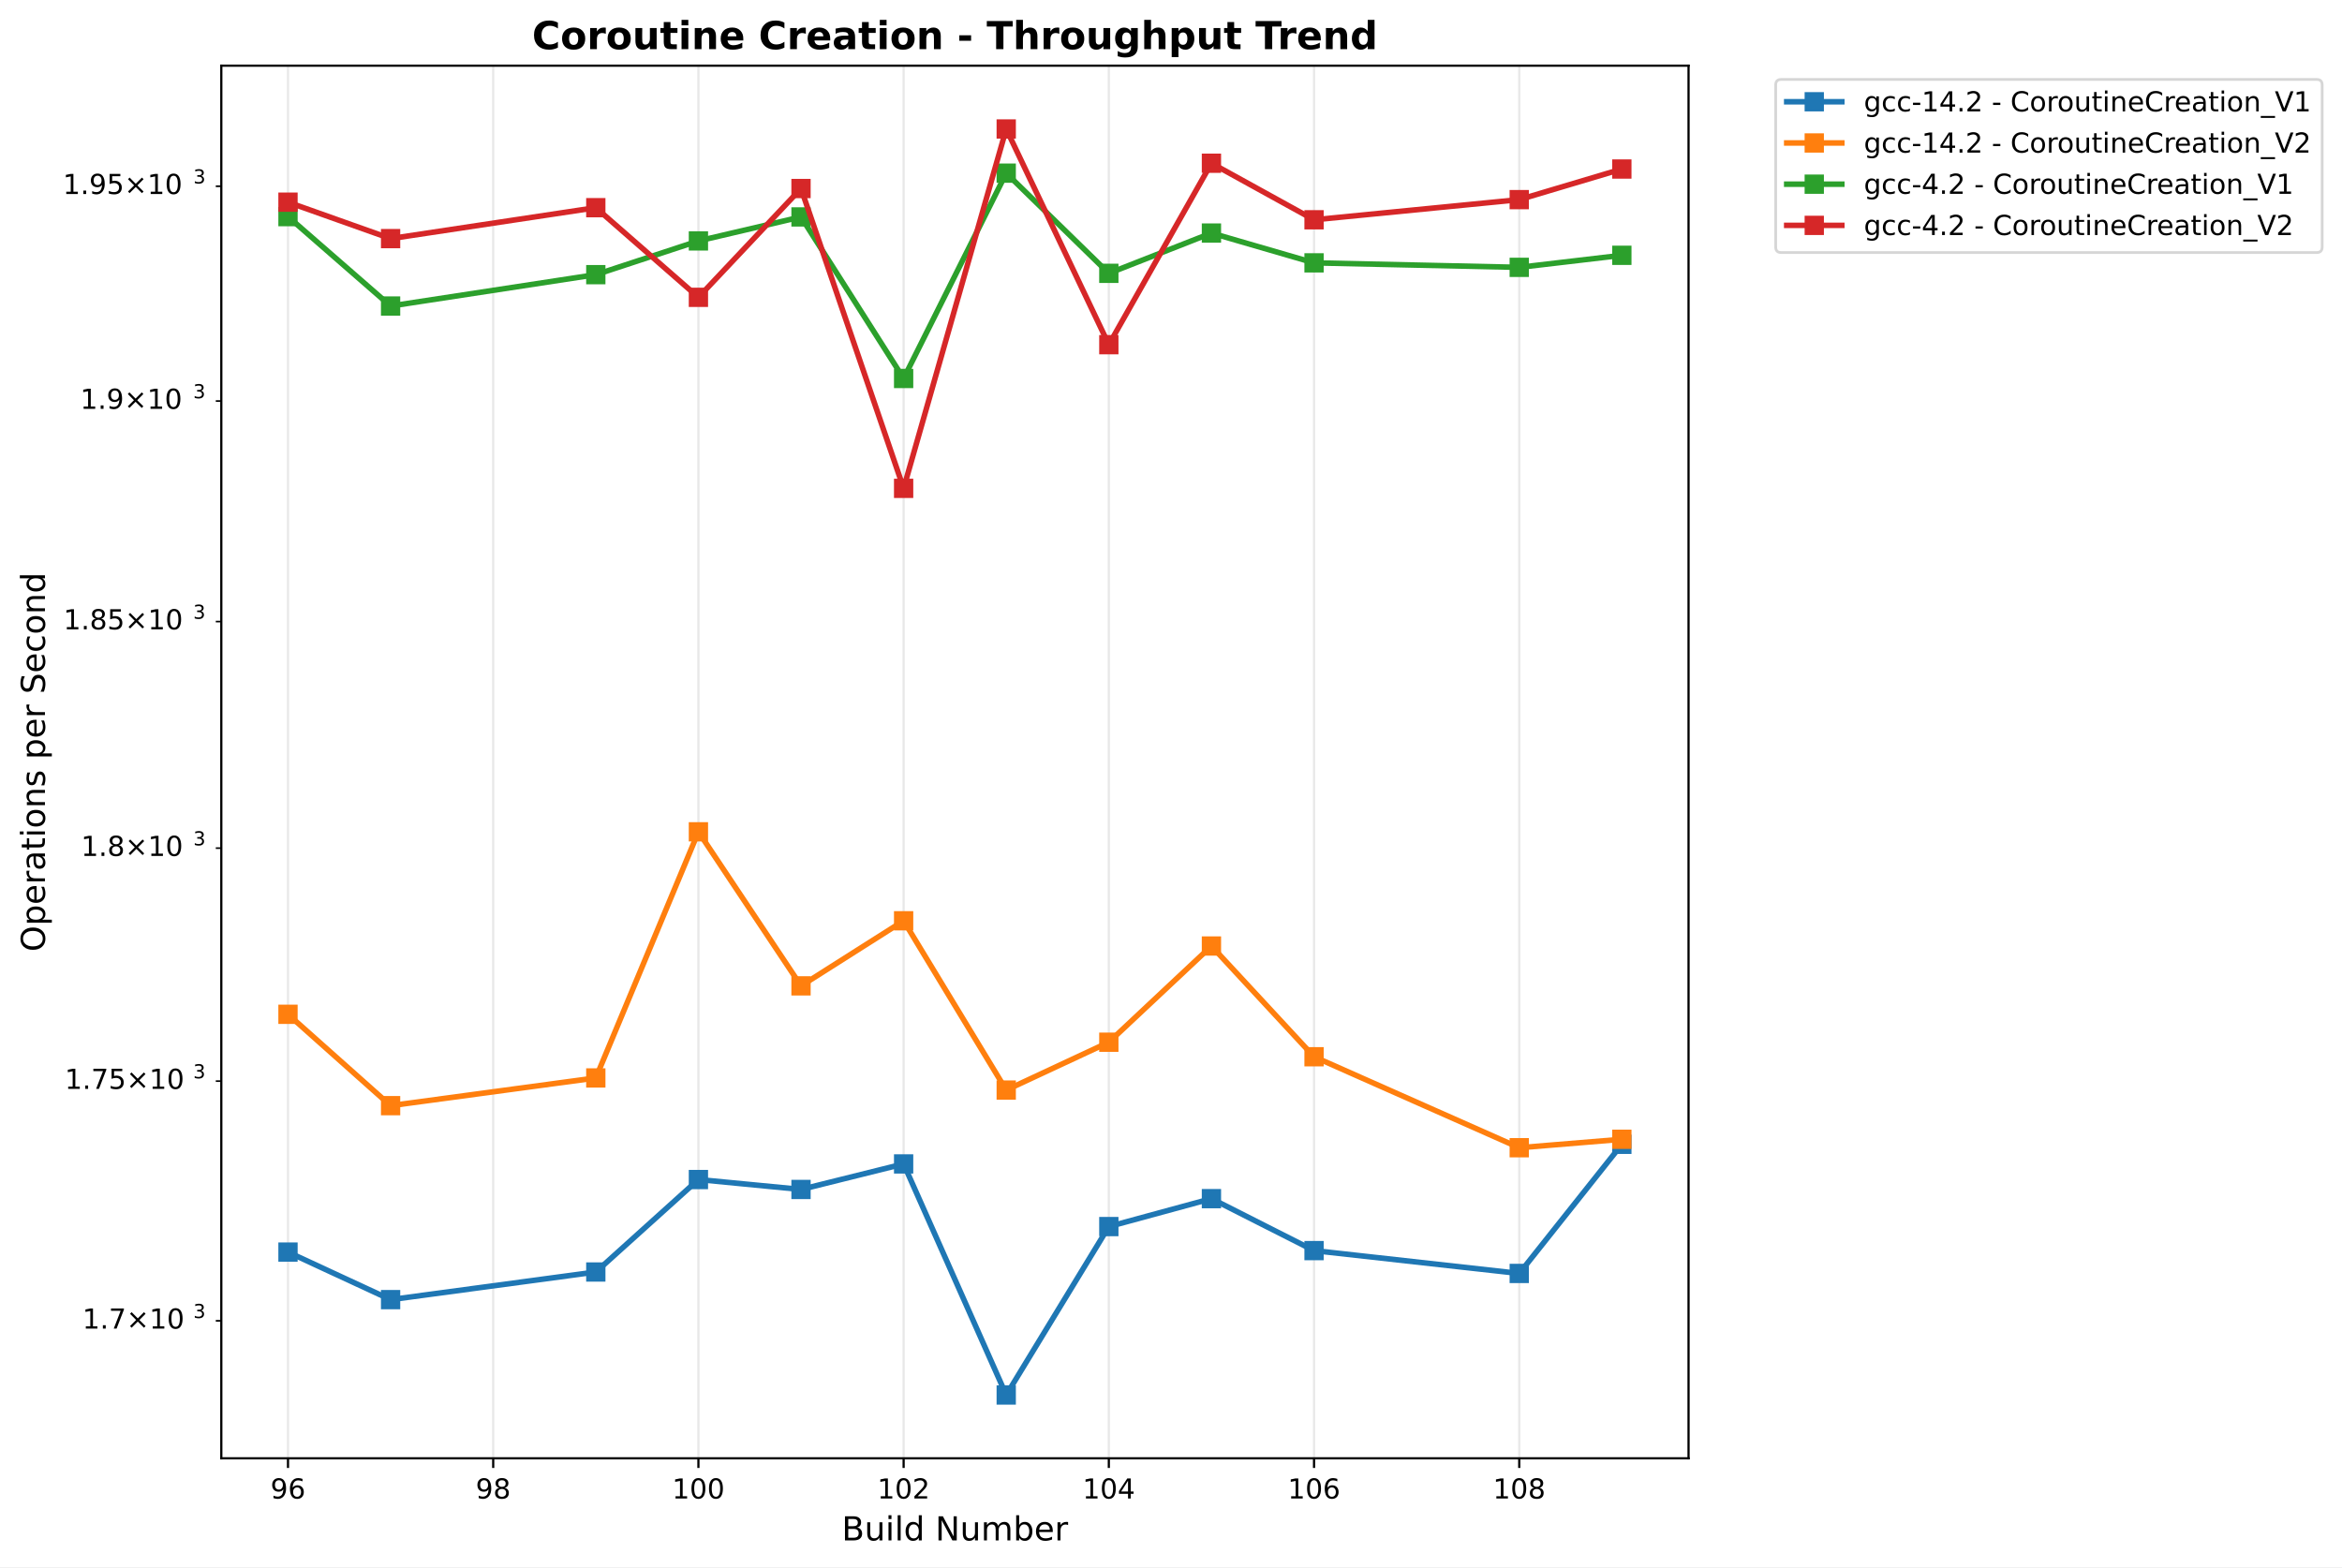
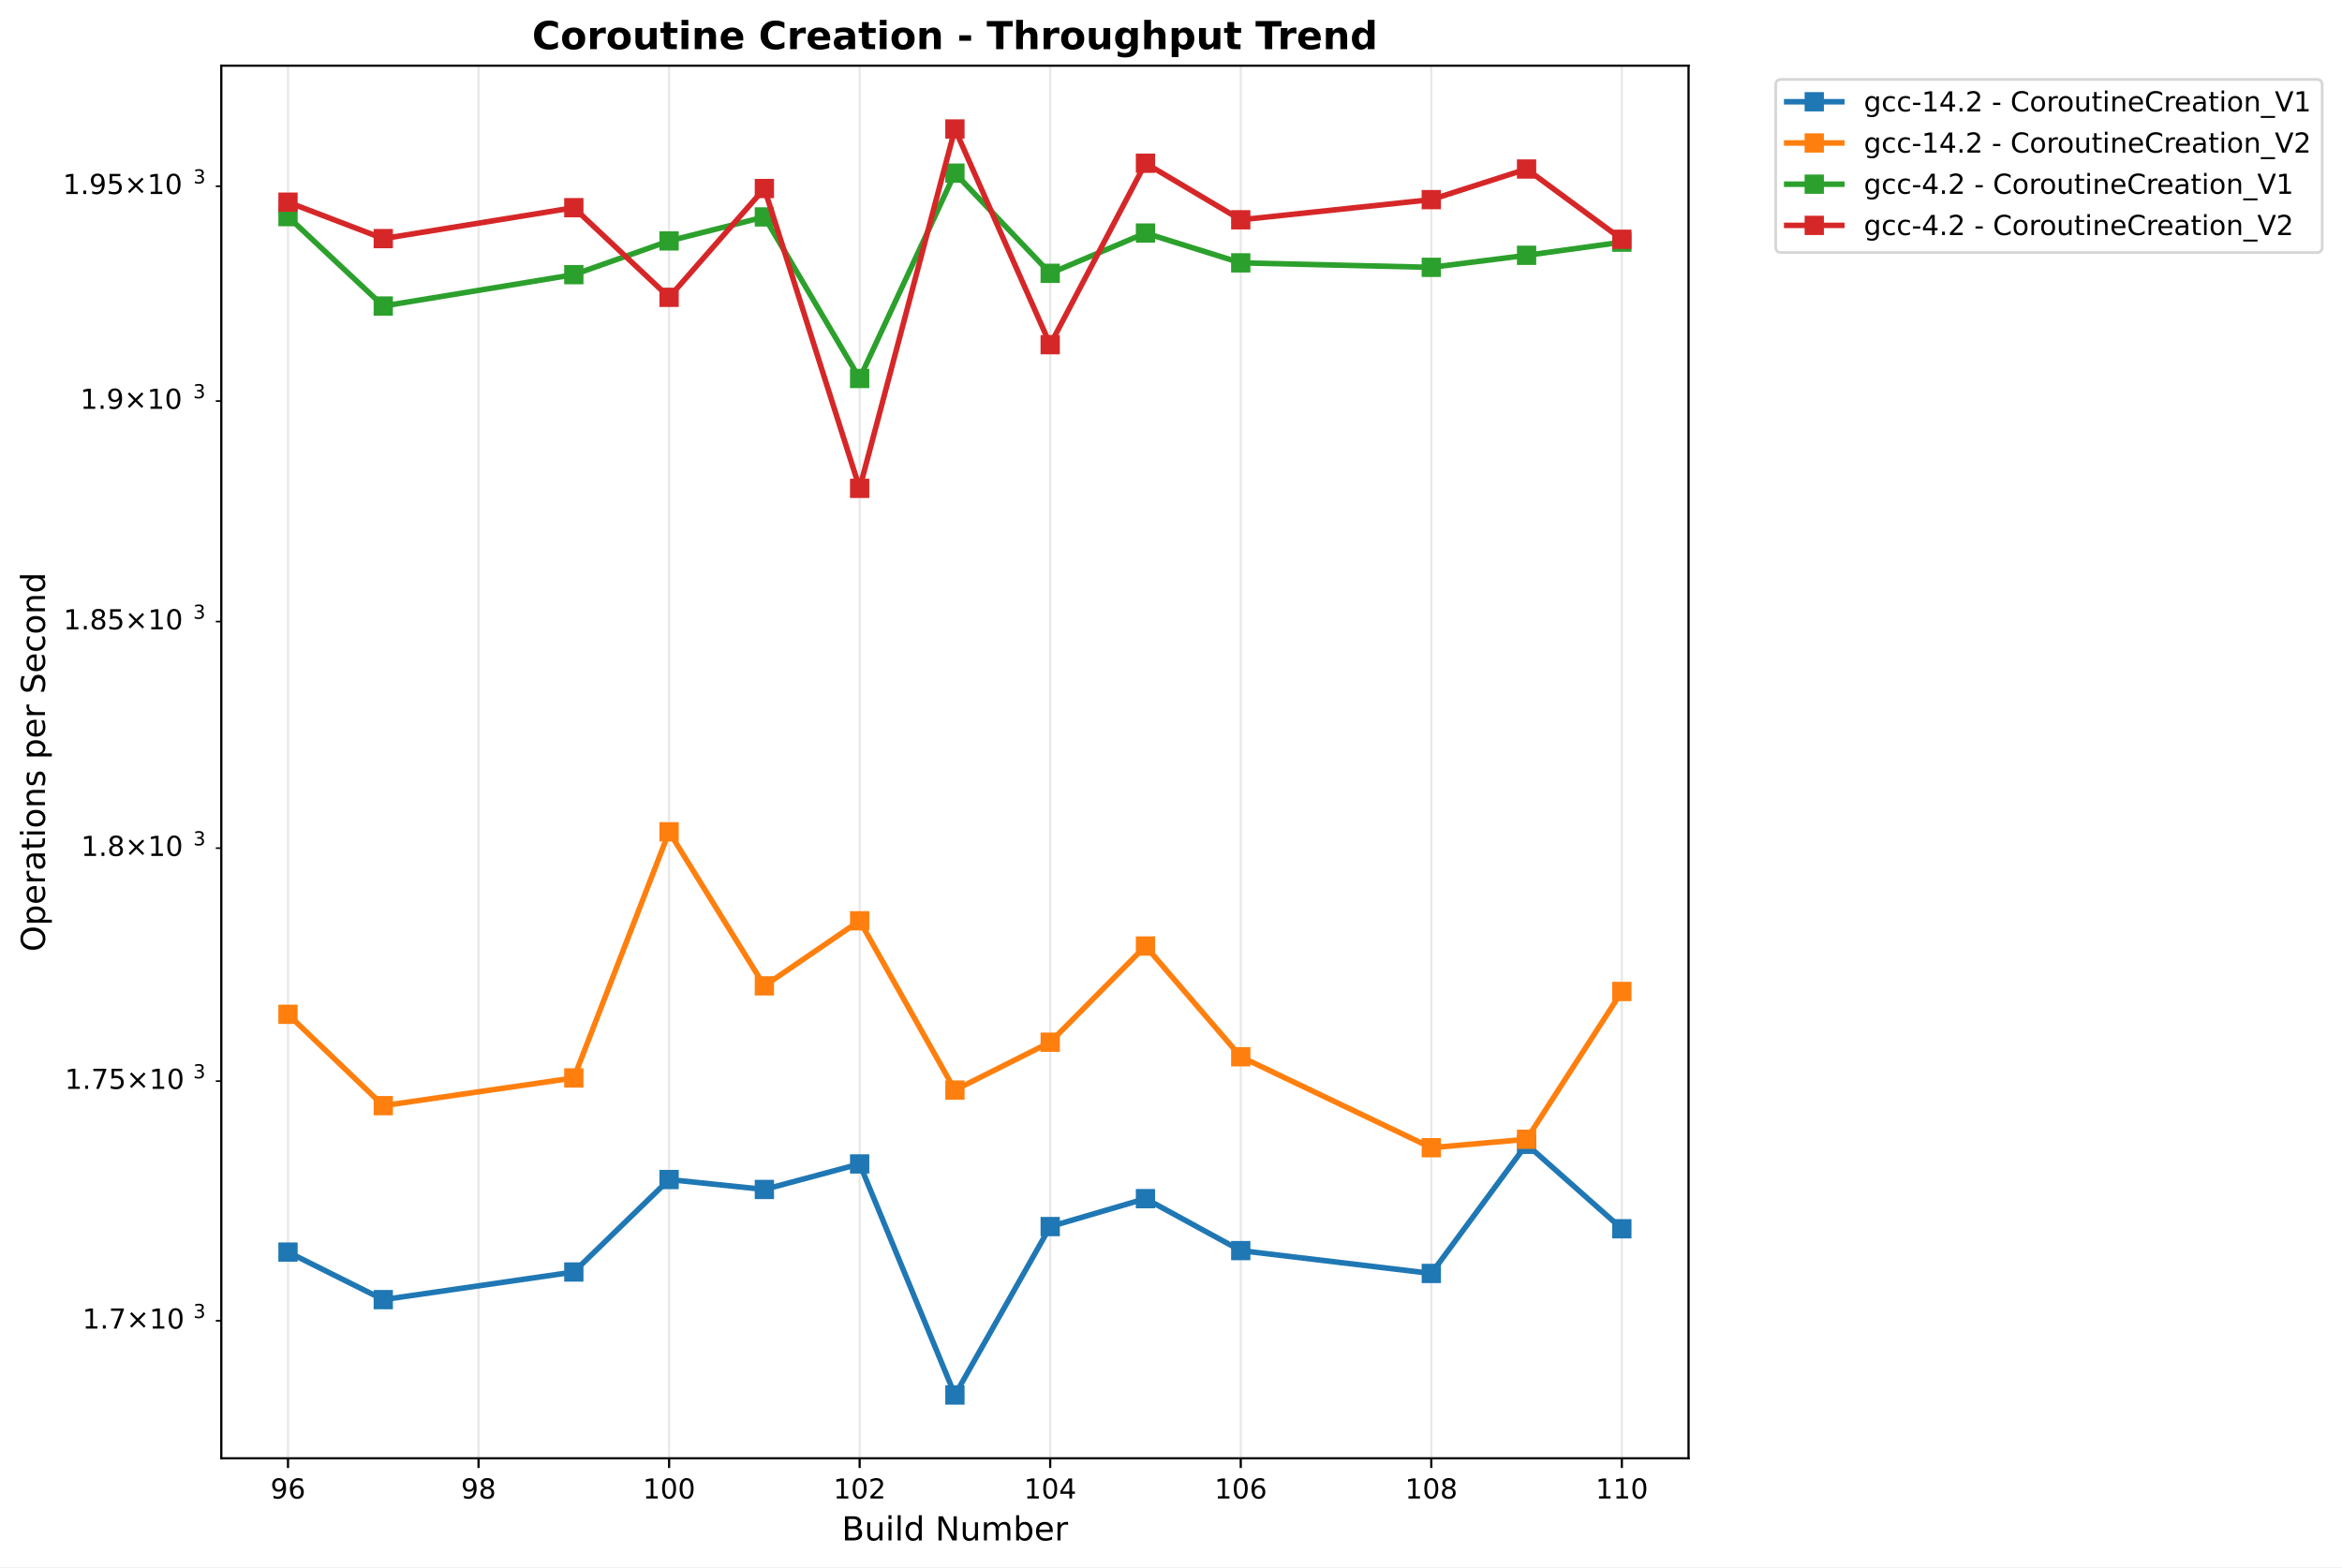
<svg xmlns="http://www.w3.org/2000/svg" xmlns:xlink="http://www.w3.org/1999/xlink" width="849.944pt" height="568.8pt" viewBox="0 0 849.944 568.8" version="1.1">
  <defs>
    <style type="text/css">*{stroke-linejoin: round; stroke-linecap: butt}</style>
  </defs>
  <g id="figure_1">
    <g id="patch_1">
      <path d="M 0 568.8  L 849.944 568.8  L 849.944 0  L 0 0  z " style="fill: #ffffff" />
    </g>
    <g id="axes_1">
      <g id="patch_2">
        <path d="M 80.314 529.308  L 612.797 529.308  L 612.797 23.838  L 80.314 23.838  z " style="fill: #ffffff" />
      </g>
      <g id="matplotlib.axis_1">
        <g id="xtick_1">
          <g id="line2d_1">
-             <path d="M 104.518 529.308  L 104.518 23.838  " clip-path="url(#pdc3d62bf2b)" style="fill: none; stroke: #b0b0b0; stroke-opacity: 0.3; stroke-width: 0.8; stroke-linecap: square" />
+             <path d="M 104.518 529.308  L 104.518 23.838  " clip-path="url(#p772c462b8d)" style="fill: none; stroke: #b0b0b0; stroke-opacity: 0.3; stroke-width: 0.8; stroke-linecap: square" />
          </g>
          <g id="line2d_2">
            <defs>
-               <path id="m6627d6da76" d="M 0 0  L 0 3.5  " style="stroke: #000000; stroke-width: 0.8" />
+               <path id="m0fa6ce0228" d="M 0 0  L 0 3.5  " style="stroke: #000000; stroke-width: 0.8" />
            </defs>
            <g>
-               <use xlink:href="#m6627d6da76" x="104.518" y="529.308" style="stroke: #000000; stroke-width: 0.8" />
+               <use xlink:href="#m0fa6ce0228" x="104.518" y="529.308" style="stroke: #000000; stroke-width: 0.8" />
            </g>
          </g>
          <g id="text_1">
            <text style="font: 10px 'DejaVu Sans', 'Bitstream Vera Sans', 'Computer Modern Sans Serif', 'Lucida Grande', 'Verdana', 'Geneva', 'Lucid', 'Arial', 'Helvetica', 'Avant Garde', sans-serif; text-anchor: middle" x="104.518" y="543.907" transform="rotate(-0 104.5175 543.9066)">96</text>
          </g>
        </g>
        <g id="xtick_2">
          <g id="line2d_3">
-             <path d="M 178.991 529.308  L 178.991 23.838  " clip-path="url(#pdc3d62bf2b)" style="fill: none; stroke: #b0b0b0; stroke-opacity: 0.3; stroke-width: 0.8; stroke-linecap: square" />
+             <path d="M 173.671 529.308  L 173.671 23.838  " clip-path="url(#p772c462b8d)" style="fill: none; stroke: #b0b0b0; stroke-opacity: 0.3; stroke-width: 0.8; stroke-linecap: square" />
          </g>
          <g id="line2d_4">
            <g>
-               <use xlink:href="#m6627d6da76" x="178.991" y="529.308" style="stroke: #000000; stroke-width: 0.8" />
+               <use xlink:href="#m0fa6ce0228" x="173.671" y="529.308" style="stroke: #000000; stroke-width: 0.8" />
            </g>
          </g>
          <g id="text_2">
-             <text style="font: 10px 'DejaVu Sans', 'Bitstream Vera Sans', 'Computer Modern Sans Serif', 'Lucida Grande', 'Verdana', 'Geneva', 'Lucid', 'Arial', 'Helvetica', 'Avant Garde', sans-serif; text-anchor: middle" x="178.991" y="543.907" transform="rotate(-0 178.9906 543.9066)">98</text>
+             <text style="font: 10px 'DejaVu Sans', 'Bitstream Vera Sans', 'Computer Modern Sans Serif', 'Lucida Grande', 'Verdana', 'Geneva', 'Lucid', 'Arial', 'Helvetica', 'Avant Garde', sans-serif; text-anchor: middle" x="173.671" y="543.907" transform="rotate(-0 173.6711 543.9066)">98</text>
          </g>
        </g>
        <g id="xtick_3">
          <g id="line2d_5">
-             <path d="M 253.464 529.308  L 253.464 23.838  " clip-path="url(#pdc3d62bf2b)" style="fill: none; stroke: #b0b0b0; stroke-opacity: 0.3; stroke-width: 0.8; stroke-linecap: square" />
+             <path d="M 242.825 529.308  L 242.825 23.838  " clip-path="url(#p772c462b8d)" style="fill: none; stroke: #b0b0b0; stroke-opacity: 0.3; stroke-width: 0.8; stroke-linecap: square" />
          </g>
          <g id="line2d_6">
            <g>
-               <use xlink:href="#m6627d6da76" x="253.464" y="529.308" style="stroke: #000000; stroke-width: 0.8" />
+               <use xlink:href="#m0fa6ce0228" x="242.825" y="529.308" style="stroke: #000000; stroke-width: 0.8" />
            </g>
          </g>
          <g id="text_3">
-             <text style="font: 10px 'DejaVu Sans', 'Bitstream Vera Sans', 'Computer Modern Sans Serif', 'Lucida Grande', 'Verdana', 'Geneva', 'Lucid', 'Arial', 'Helvetica', 'Avant Garde', sans-serif; text-anchor: middle" x="253.464" y="543.907" transform="rotate(-0 253.4638 543.9066)">100</text>
+             <text style="font: 10px 'DejaVu Sans', 'Bitstream Vera Sans', 'Computer Modern Sans Serif', 'Lucida Grande', 'Verdana', 'Geneva', 'Lucid', 'Arial', 'Helvetica', 'Avant Garde', sans-serif; text-anchor: middle" x="242.825" y="543.907" transform="rotate(-0 242.8247 543.9066)">100</text>
          </g>
        </g>
        <g id="xtick_4">
          <g id="line2d_7">
-             <path d="M 327.937 529.308  L 327.937 23.838  " clip-path="url(#pdc3d62bf2b)" style="fill: none; stroke: #b0b0b0; stroke-opacity: 0.3; stroke-width: 0.8; stroke-linecap: square" />
+             <path d="M 311.978 529.308  L 311.978 23.838  " clip-path="url(#p772c462b8d)" style="fill: none; stroke: #b0b0b0; stroke-opacity: 0.3; stroke-width: 0.8; stroke-linecap: square" />
          </g>
          <g id="line2d_8">
            <g>
-               <use xlink:href="#m6627d6da76" x="327.937" y="529.308" style="stroke: #000000; stroke-width: 0.8" />
+               <use xlink:href="#m0fa6ce0228" x="311.978" y="529.308" style="stroke: #000000; stroke-width: 0.8" />
            </g>
          </g>
          <g id="text_4">
-             <text style="font: 10px 'DejaVu Sans', 'Bitstream Vera Sans', 'Computer Modern Sans Serif', 'Lucida Grande', 'Verdana', 'Geneva', 'Lucid', 'Arial', 'Helvetica', 'Avant Garde', sans-serif; text-anchor: middle" x="327.937" y="543.907" transform="rotate(-0 327.9369 543.9066)">102</text>
+             <text style="font: 10px 'DejaVu Sans', 'Bitstream Vera Sans', 'Computer Modern Sans Serif', 'Lucida Grande', 'Verdana', 'Geneva', 'Lucid', 'Arial', 'Helvetica', 'Avant Garde', sans-serif; text-anchor: middle" x="311.978" y="543.907" transform="rotate(-0 311.9783 543.9066)">102</text>
          </g>
        </g>
        <g id="xtick_5">
          <g id="line2d_9">
-             <path d="M 402.41 529.308  L 402.41 23.838  " clip-path="url(#pdc3d62bf2b)" style="fill: none; stroke: #b0b0b0; stroke-opacity: 0.3; stroke-width: 0.8; stroke-linecap: square" />
+             <path d="M 381.132 529.308  L 381.132 23.838  " clip-path="url(#p772c462b8d)" style="fill: none; stroke: #b0b0b0; stroke-opacity: 0.3; stroke-width: 0.8; stroke-linecap: square" />
          </g>
          <g id="line2d_10">
            <g>
-               <use xlink:href="#m6627d6da76" x="402.41" y="529.308" style="stroke: #000000; stroke-width: 0.8" />
+               <use xlink:href="#m0fa6ce0228" x="381.132" y="529.308" style="stroke: #000000; stroke-width: 0.8" />
            </g>
          </g>
          <g id="text_5">
-             <text style="font: 10px 'DejaVu Sans', 'Bitstream Vera Sans', 'Computer Modern Sans Serif', 'Lucida Grande', 'Verdana', 'Geneva', 'Lucid', 'Arial', 'Helvetica', 'Avant Garde', sans-serif; text-anchor: middle" x="402.41" y="543.907" transform="rotate(-0 402.41 543.9066)">104</text>
+             <text style="font: 10px 'DejaVu Sans', 'Bitstream Vera Sans', 'Computer Modern Sans Serif', 'Lucida Grande', 'Verdana', 'Geneva', 'Lucid', 'Arial', 'Helvetica', 'Avant Garde', sans-serif; text-anchor: middle" x="381.132" y="543.907" transform="rotate(-0 381.132 543.9066)">104</text>
          </g>
        </g>
        <g id="xtick_6">
          <g id="line2d_11">
-             <path d="M 476.883 529.308  L 476.883 23.838  " clip-path="url(#pdc3d62bf2b)" style="fill: none; stroke: #b0b0b0; stroke-opacity: 0.3; stroke-width: 0.8; stroke-linecap: square" />
+             <path d="M 450.286 529.308  L 450.286 23.838  " clip-path="url(#p772c462b8d)" style="fill: none; stroke: #b0b0b0; stroke-opacity: 0.3; stroke-width: 0.8; stroke-linecap: square" />
          </g>
          <g id="line2d_12">
            <g>
-               <use xlink:href="#m6627d6da76" x="476.883" y="529.308" style="stroke: #000000; stroke-width: 0.8" />
+               <use xlink:href="#m0fa6ce0228" x="450.286" y="529.308" style="stroke: #000000; stroke-width: 0.8" />
            </g>
          </g>
          <g id="text_6">
-             <text style="font: 10px 'DejaVu Sans', 'Bitstream Vera Sans', 'Computer Modern Sans Serif', 'Lucida Grande', 'Verdana', 'Geneva', 'Lucid', 'Arial', 'Helvetica', 'Avant Garde', sans-serif; text-anchor: middle" x="476.883" y="543.907" transform="rotate(-0 476.8831 543.9066)">106</text>
+             <text style="font: 10px 'DejaVu Sans', 'Bitstream Vera Sans', 'Computer Modern Sans Serif', 'Lucida Grande', 'Verdana', 'Geneva', 'Lucid', 'Arial', 'Helvetica', 'Avant Garde', sans-serif; text-anchor: middle" x="450.286" y="543.907" transform="rotate(-0 450.2856 543.9066)">106</text>
          </g>
        </g>
        <g id="xtick_7">
          <g id="line2d_13">
-             <path d="M 551.356 529.308  L 551.356 23.838  " clip-path="url(#pdc3d62bf2b)" style="fill: none; stroke: #b0b0b0; stroke-opacity: 0.3; stroke-width: 0.8; stroke-linecap: square" />
+             <path d="M 519.439 529.308  L 519.439 23.838  " clip-path="url(#p772c462b8d)" style="fill: none; stroke: #b0b0b0; stroke-opacity: 0.3; stroke-width: 0.8; stroke-linecap: square" />
          </g>
          <g id="line2d_14">
            <g>
-               <use xlink:href="#m6627d6da76" x="551.356" y="529.308" style="stroke: #000000; stroke-width: 0.8" />
+               <use xlink:href="#m0fa6ce0228" x="519.439" y="529.308" style="stroke: #000000; stroke-width: 0.8" />
            </g>
          </g>
          <g id="text_7">
-             <text style="font: 10px 'DejaVu Sans', 'Bitstream Vera Sans', 'Computer Modern Sans Serif', 'Lucida Grande', 'Verdana', 'Geneva', 'Lucid', 'Arial', 'Helvetica', 'Avant Garde', sans-serif; text-anchor: middle" x="551.356" y="543.907" transform="rotate(-0 551.3562 543.9066)">108</text>
-           </g>
-         </g>
-         <g id="text_8">
+             <text style="font: 10px 'DejaVu Sans', 'Bitstream Vera Sans', 'Computer Modern Sans Serif', 'Lucida Grande', 'Verdana', 'Geneva', 'Lucid', 'Arial', 'Helvetica', 'Avant Garde', sans-serif; text-anchor: middle" x="519.439" y="543.907" transform="rotate(-0 519.4392 543.9066)">108</text>
+           </g>
+         </g>
+         <g id="xtick_8">
+           <g id="line2d_15">
+             <path d="M 588.593 529.308  L 588.593 23.838  " clip-path="url(#p772c462b8d)" style="fill: none; stroke: #b0b0b0; stroke-opacity: 0.3; stroke-width: 0.8; stroke-linecap: square" />
+           </g>
+           <g id="line2d_16">
+             <g>
+               <use xlink:href="#m0fa6ce0228" x="588.593" y="529.308" style="stroke: #000000; stroke-width: 0.8" />
+             </g>
+           </g>
+           <g id="text_8">
+             <text style="font: 10px 'DejaVu Sans', 'Bitstream Vera Sans', 'Computer Modern Sans Serif', 'Lucida Grande', 'Verdana', 'Geneva', 'Lucid', 'Arial', 'Helvetica', 'Avant Garde', sans-serif; text-anchor: middle" x="588.593" y="543.907" transform="rotate(-0 588.5928 543.9066)">110</text>
+           </g>
+         </g>
+         <g id="text_9">
          <text style="font: 12px 'DejaVu Sans', 'Bitstream Vera Sans', 'Computer Modern Sans Serif', 'Lucida Grande', 'Verdana', 'Geneva', 'Lucid', 'Arial', 'Helvetica', 'Avant Garde', sans-serif; text-anchor: middle" x="346.555" y="559.104" transform="rotate(-0 346.5552 559.1044)">Build Number</text>
        </g>
      </g>
      <g id="matplotlib.axis_2">
        <g id="ytick_1">
-           <g id="line2d_15">
+           <g id="line2d_17">
            <defs>
-               <path id="mcb9014f1d1" d="M 0 0  L -2 0  " style="stroke: #000000; stroke-width: 0.6" />
+               <path id="mde492228b3" d="M 0 0  L -2 0  " style="stroke: #000000; stroke-width: 0.6" />
            </defs>
            <g>
-               <use xlink:href="#mcb9014f1d1" x="80.314" y="479.403" style="stroke: #000000; stroke-width: 0.6" />
-             </g>
-           </g>
-           <g id="text_9">
+               <use xlink:href="#mde492228b3" x="80.314" y="479.403" style="stroke: #000000; stroke-width: 0.6" />
+             </g>
+           </g>
+           <g id="text_10">
            <g transform="translate(29.91375 483.2025)">
              <text>
                <tspan style="font: 10px 'DejaVu Sans'" x="0 6.362 8.791 17.102 27.429 33.791" y="-0.977">1.7×10</tspan>
                <tspan style="font: 7px 'DejaVu Sans'" x="40.249" y="-4.805">3</tspan>
              </text>
            </g>
          </g>
        </g>
        <g id="ytick_2">
-           <g id="line2d_16">
-             <g>
-               <use xlink:href="#mcb9014f1d1" x="80.314" y="392.397" style="stroke: #000000; stroke-width: 0.6" />
-             </g>
-           </g>
-           <g id="text_10">
+           <g id="line2d_18">
+             <g>
+               <use xlink:href="#mde492228b3" x="80.314" y="392.397" style="stroke: #000000; stroke-width: 0.6" />
+             </g>
+           </g>
+           <g id="text_11">
            <g transform="translate(23.51375 396.1967)">
              <text>
                <tspan style="font: 10px 'DejaVu Sans'" x="0 6.362 8.791 15.153 23.464 33.791 40.153" y="-0.977">1.75×10</tspan>
                <tspan style="font: 7px 'DejaVu Sans'" x="46.611" y="-4.805">3</tspan>
              </text>
            </g>
          </g>
        </g>
        <g id="ytick_3">
-           <g id="line2d_17">
-             <g>
-               <use xlink:href="#mcb9014f1d1" x="80.314" y="307.843" style="stroke: #000000; stroke-width: 0.6" />
-             </g>
-           </g>
-           <g id="text_11">
+           <g id="line2d_19">
+             <g>
+               <use xlink:href="#mde492228b3" x="80.314" y="307.843" style="stroke: #000000; stroke-width: 0.6" />
+             </g>
+           </g>
+           <g id="text_12">
            <g transform="translate(29.41375 311.6421)">
              <text>
                <tspan style="font: 10px 'DejaVu Sans'" x="0 6.362 9.291 17.602 27.929 34.291" y="-0.977">1.8×10</tspan>
                <tspan style="font: 7px 'DejaVu Sans'" x="40.749" y="-4.805">3</tspan>
              </text>
            </g>
          </g>
        </g>
        <g id="ytick_4">
-           <g id="line2d_18">
-             <g>
-               <use xlink:href="#mcb9014f1d1" x="80.314" y="225.605" style="stroke: #000000; stroke-width: 0.6" />
-             </g>
-           </g>
-           <g id="text_12">
+           <g id="line2d_20">
+             <g>
+               <use xlink:href="#mde492228b3" x="80.314" y="225.605" style="stroke: #000000; stroke-width: 0.6" />
+             </g>
+           </g>
+           <g id="text_13">
            <g transform="translate(23.01375 229.4044)">
              <text>
                <tspan style="font: 10px 'DejaVu Sans'" x="0 6.362 9.291 15.653 23.964 34.291 40.653" y="-0.977">1.85×10</tspan>
                <tspan style="font: 7px 'DejaVu Sans'" x="47.111" y="-4.805">3</tspan>
              </text>
            </g>
          </g>
        </g>
        <g id="ytick_5">
-           <g id="line2d_19">
-             <g>
-               <use xlink:href="#mcb9014f1d1" x="80.314" y="145.561" style="stroke: #000000; stroke-width: 0.6" />
-             </g>
-           </g>
-           <g id="text_13">
+           <g id="line2d_21">
+             <g>
+               <use xlink:href="#mde492228b3" x="80.314" y="145.561" style="stroke: #000000; stroke-width: 0.6" />
+             </g>
+           </g>
+           <g id="text_14">
            <g transform="translate(29.11375 149.3599)">
              <text>
                <tspan style="font: 10px 'DejaVu Sans'" x="0 6.362 9.541 17.852 28.179 34.541" y="-0.977">1.9×10</tspan>
                <tspan style="font: 7px 'DejaVu Sans'" x="40.999" y="-4.805">3</tspan>
              </text>
            </g>
          </g>
        </g>
        <g id="ytick_6">
-           <g id="line2d_20">
-             <g>
-               <use xlink:href="#mcb9014f1d1" x="80.314" y="67.596" style="stroke: #000000; stroke-width: 0.6" />
-             </g>
-           </g>
-           <g id="text_14">
+           <g id="line2d_22">
+             <g>
+               <use xlink:href="#mde492228b3" x="80.314" y="67.596" style="stroke: #000000; stroke-width: 0.6" />
+             </g>
+           </g>
+           <g id="text_15">
            <g transform="translate(22.81375 71.39473)">
              <text>
                <tspan style="font: 10px 'DejaVu Sans'" x="0 6.362 9.541 15.903 24.214 34.541 40.903" y="-0.977">1.95×10</tspan>
                <tspan style="font: 7px 'DejaVu Sans'" x="47.361" y="-4.805">3</tspan>
              </text>
            </g>
          </g>
        </g>
-         <g id="text_15">
+         <g id="text_16">
          <text style="font: 12px 'DejaVu Sans', 'Bitstream Vera Sans', 'Computer Modern Sans Serif', 'Lucida Grande', 'Verdana', 'Geneva', 'Lucid', 'Arial', 'Helvetica', 'Avant Garde', sans-serif; text-anchor: middle" x="16.318" y="276.573" transform="rotate(-90 16.31812 276.573)">Operations per Second</text>
        </g>
      </g>
-       <g id="line2d_21">
-         <path d="M 104.518 454.459  L 141.754 471.712  L 216.227 461.688  L 253.464 428.126  L 290.7 431.726  L 327.937 422.459  L 365.173 506.332  L 402.41 445.199  L 439.647 435.063  L 476.883 453.92  L 551.356 462.209  L 588.593 415.338  " clip-path="url(#pdc3d62bf2b)" style="fill: none; stroke: #1f77b4; stroke-width: 2; stroke-linecap: square" />
+       <g id="line2d_23">
+         <path d="M 104.518 454.459  L 139.094 471.712  L 208.248 461.688  L 242.825 428.126  L 277.402 431.726  L 311.978 422.459  L 346.555 506.332  L 381.132 445.199  L 415.709 435.063  L 450.286 453.92  L 519.439 462.209  L 554.016 415.338  L 588.593 445.992  " clip-path="url(#p772c462b8d)" style="fill: none; stroke: #1f77b4; stroke-width: 2; stroke-linecap: square" />
        <defs>
-           <path id="med63948bf1" d="M -3 3  L 3 3  L 3 -3  L -3 -3  z " style="stroke: #1f77b4; stroke-linejoin: miter" />
+           <path id="mf371302ae2" d="M -3 3  L 3 3  L 3 -3  L -3 -3  z " style="stroke: #1f77b4; stroke-linejoin: miter" />
        </defs>
-         <g clip-path="url(#pdc3d62bf2b)">
-           <use xlink:href="#med63948bf1" x="104.518" y="454.459" style="fill: #1f77b4; stroke: #1f77b4; stroke-linejoin: miter" />
-           <use xlink:href="#med63948bf1" x="141.754" y="471.712" style="fill: #1f77b4; stroke: #1f77b4; stroke-linejoin: miter" />
-           <use xlink:href="#med63948bf1" x="216.227" y="461.688" style="fill: #1f77b4; stroke: #1f77b4; stroke-linejoin: miter" />
-           <use xlink:href="#med63948bf1" x="253.464" y="428.126" style="fill: #1f77b4; stroke: #1f77b4; stroke-linejoin: miter" />
-           <use xlink:href="#med63948bf1" x="290.7" y="431.726" style="fill: #1f77b4; stroke: #1f77b4; stroke-linejoin: miter" />
-           <use xlink:href="#med63948bf1" x="327.937" y="422.459" style="fill: #1f77b4; stroke: #1f77b4; stroke-linejoin: miter" />
-           <use xlink:href="#med63948bf1" x="365.173" y="506.332" style="fill: #1f77b4; stroke: #1f77b4; stroke-linejoin: miter" />
-           <use xlink:href="#med63948bf1" x="402.41" y="445.199" style="fill: #1f77b4; stroke: #1f77b4; stroke-linejoin: miter" />
-           <use xlink:href="#med63948bf1" x="439.647" y="435.063" style="fill: #1f77b4; stroke: #1f77b4; stroke-linejoin: miter" />
-           <use xlink:href="#med63948bf1" x="476.883" y="453.92" style="fill: #1f77b4; stroke: #1f77b4; stroke-linejoin: miter" />
-           <use xlink:href="#med63948bf1" x="551.356" y="462.209" style="fill: #1f77b4; stroke: #1f77b4; stroke-linejoin: miter" />
-           <use xlink:href="#med63948bf1" x="588.593" y="415.338" style="fill: #1f77b4; stroke: #1f77b4; stroke-linejoin: miter" />
-         </g>
-       </g>
-       <g id="line2d_22">
-         <path d="M 104.518 368.151  L 141.754 401.308  L 216.227 391.25  L 253.464 301.915  L 290.7 357.828  L 327.937 334.209  L 365.173 395.65  L 402.41 378.284  L 439.647 343.366  L 476.883 383.558  L 551.356 416.577  L 588.593 413.514  " clip-path="url(#pdc3d62bf2b)" style="fill: none; stroke: #ff7f0e; stroke-width: 2; stroke-linecap: square" />
+         <g clip-path="url(#p772c462b8d)">
+           <use xlink:href="#mf371302ae2" x="104.518" y="454.459" style="fill: #1f77b4; stroke: #1f77b4; stroke-linejoin: miter" />
+           <use xlink:href="#mf371302ae2" x="139.094" y="471.712" style="fill: #1f77b4; stroke: #1f77b4; stroke-linejoin: miter" />
+           <use xlink:href="#mf371302ae2" x="208.248" y="461.688" style="fill: #1f77b4; stroke: #1f77b4; stroke-linejoin: miter" />
+           <use xlink:href="#mf371302ae2" x="242.825" y="428.126" style="fill: #1f77b4; stroke: #1f77b4; stroke-linejoin: miter" />
+           <use xlink:href="#mf371302ae2" x="277.402" y="431.726" style="fill: #1f77b4; stroke: #1f77b4; stroke-linejoin: miter" />
+           <use xlink:href="#mf371302ae2" x="311.978" y="422.459" style="fill: #1f77b4; stroke: #1f77b4; stroke-linejoin: miter" />
+           <use xlink:href="#mf371302ae2" x="346.555" y="506.332" style="fill: #1f77b4; stroke: #1f77b4; stroke-linejoin: miter" />
+           <use xlink:href="#mf371302ae2" x="381.132" y="445.199" style="fill: #1f77b4; stroke: #1f77b4; stroke-linejoin: miter" />
+           <use xlink:href="#mf371302ae2" x="415.709" y="435.063" style="fill: #1f77b4; stroke: #1f77b4; stroke-linejoin: miter" />
+           <use xlink:href="#mf371302ae2" x="450.286" y="453.92" style="fill: #1f77b4; stroke: #1f77b4; stroke-linejoin: miter" />
+           <use xlink:href="#mf371302ae2" x="519.439" y="462.209" style="fill: #1f77b4; stroke: #1f77b4; stroke-linejoin: miter" />
+           <use xlink:href="#mf371302ae2" x="554.016" y="415.338" style="fill: #1f77b4; stroke: #1f77b4; stroke-linejoin: miter" />
+           <use xlink:href="#mf371302ae2" x="588.593" y="445.992" style="fill: #1f77b4; stroke: #1f77b4; stroke-linejoin: miter" />
+         </g>
+       </g>
+       <g id="line2d_24">
+         <path d="M 104.518 368.151  L 139.094 401.308  L 208.248 391.25  L 242.825 301.915  L 277.402 357.828  L 311.978 334.209  L 346.555 395.65  L 381.132 378.284  L 415.709 343.366  L 450.286 383.558  L 519.439 416.577  L 554.016 413.514  L 588.593 359.866  " clip-path="url(#p772c462b8d)" style="fill: none; stroke: #ff7f0e; stroke-width: 2; stroke-linecap: square" />
        <defs>
-           <path id="m4b91760e9f" d="M -3 3  L 3 3  L 3 -3  L -3 -3  z " style="stroke: #ff7f0e; stroke-linejoin: miter" />
+           <path id="m2adc784247" d="M -3 3  L 3 3  L 3 -3  L -3 -3  z " style="stroke: #ff7f0e; stroke-linejoin: miter" />
        </defs>
-         <g clip-path="url(#pdc3d62bf2b)">
-           <use xlink:href="#m4b91760e9f" x="104.518" y="368.151" style="fill: #ff7f0e; stroke: #ff7f0e; stroke-linejoin: miter" />
-           <use xlink:href="#m4b91760e9f" x="141.754" y="401.308" style="fill: #ff7f0e; stroke: #ff7f0e; stroke-linejoin: miter" />
-           <use xlink:href="#m4b91760e9f" x="216.227" y="391.25" style="fill: #ff7f0e; stroke: #ff7f0e; stroke-linejoin: miter" />
-           <use xlink:href="#m4b91760e9f" x="253.464" y="301.915" style="fill: #ff7f0e; stroke: #ff7f0e; stroke-linejoin: miter" />
-           <use xlink:href="#m4b91760e9f" x="290.7" y="357.828" style="fill: #ff7f0e; stroke: #ff7f0e; stroke-linejoin: miter" />
-           <use xlink:href="#m4b91760e9f" x="327.937" y="334.209" style="fill: #ff7f0e; stroke: #ff7f0e; stroke-linejoin: miter" />
-           <use xlink:href="#m4b91760e9f" x="365.173" y="395.65" style="fill: #ff7f0e; stroke: #ff7f0e; stroke-linejoin: miter" />
-           <use xlink:href="#m4b91760e9f" x="402.41" y="378.284" style="fill: #ff7f0e; stroke: #ff7f0e; stroke-linejoin: miter" />
-           <use xlink:href="#m4b91760e9f" x="439.647" y="343.366" style="fill: #ff7f0e; stroke: #ff7f0e; stroke-linejoin: miter" />
-           <use xlink:href="#m4b91760e9f" x="476.883" y="383.558" style="fill: #ff7f0e; stroke: #ff7f0e; stroke-linejoin: miter" />
-           <use xlink:href="#m4b91760e9f" x="551.356" y="416.577" style="fill: #ff7f0e; stroke: #ff7f0e; stroke-linejoin: miter" />
-           <use xlink:href="#m4b91760e9f" x="588.593" y="413.514" style="fill: #ff7f0e; stroke: #ff7f0e; stroke-linejoin: miter" />
-         </g>
-       </g>
-       <g id="line2d_23">
-         <path d="M 104.518 78.625  L 141.754 111.073  L 216.227 99.691  L 253.464 87.446  L 290.7 78.734  L 327.937 137.373  L 365.173 62.844  L 402.41 99.207  L 439.647 84.59  L 476.883 95.406  L 551.356 97.037  L 588.593 92.665  " clip-path="url(#pdc3d62bf2b)" style="fill: none; stroke: #2ca02c; stroke-width: 2; stroke-linecap: square" />
+         <g clip-path="url(#p772c462b8d)">
+           <use xlink:href="#m2adc784247" x="104.518" y="368.151" style="fill: #ff7f0e; stroke: #ff7f0e; stroke-linejoin: miter" />
+           <use xlink:href="#m2adc784247" x="139.094" y="401.308" style="fill: #ff7f0e; stroke: #ff7f0e; stroke-linejoin: miter" />
+           <use xlink:href="#m2adc784247" x="208.248" y="391.25" style="fill: #ff7f0e; stroke: #ff7f0e; stroke-linejoin: miter" />
+           <use xlink:href="#m2adc784247" x="242.825" y="301.915" style="fill: #ff7f0e; stroke: #ff7f0e; stroke-linejoin: miter" />
+           <use xlink:href="#m2adc784247" x="277.402" y="357.828" style="fill: #ff7f0e; stroke: #ff7f0e; stroke-linejoin: miter" />
+           <use xlink:href="#m2adc784247" x="311.978" y="334.209" style="fill: #ff7f0e; stroke: #ff7f0e; stroke-linejoin: miter" />
+           <use xlink:href="#m2adc784247" x="346.555" y="395.65" style="fill: #ff7f0e; stroke: #ff7f0e; stroke-linejoin: miter" />
+           <use xlink:href="#m2adc784247" x="381.132" y="378.284" style="fill: #ff7f0e; stroke: #ff7f0e; stroke-linejoin: miter" />
+           <use xlink:href="#m2adc784247" x="415.709" y="343.366" style="fill: #ff7f0e; stroke: #ff7f0e; stroke-linejoin: miter" />
+           <use xlink:href="#m2adc784247" x="450.286" y="383.558" style="fill: #ff7f0e; stroke: #ff7f0e; stroke-linejoin: miter" />
+           <use xlink:href="#m2adc784247" x="519.439" y="416.577" style="fill: #ff7f0e; stroke: #ff7f0e; stroke-linejoin: miter" />
+           <use xlink:href="#m2adc784247" x="554.016" y="413.514" style="fill: #ff7f0e; stroke: #ff7f0e; stroke-linejoin: miter" />
+           <use xlink:href="#m2adc784247" x="588.593" y="359.866" style="fill: #ff7f0e; stroke: #ff7f0e; stroke-linejoin: miter" />
+         </g>
+       </g>
+       <g id="line2d_25">
+         <path d="M 104.518 78.625  L 139.094 111.073  L 208.248 99.691  L 242.825 87.446  L 277.402 78.734  L 311.978 137.373  L 346.555 62.844  L 381.132 99.207  L 415.709 84.59  L 450.286 95.406  L 519.439 97.037  L 554.016 92.665  L 588.593 87.895  " clip-path="url(#p772c462b8d)" style="fill: none; stroke: #2ca02c; stroke-width: 2; stroke-linecap: square" />
        <defs>
-           <path id="m230e9ea3d9" d="M -3 3  L 3 3  L 3 -3  L -3 -3  z " style="stroke: #2ca02c; stroke-linejoin: miter" />
+           <path id="mcc48629604" d="M -3 3  L 3 3  L 3 -3  L -3 -3  z " style="stroke: #2ca02c; stroke-linejoin: miter" />
        </defs>
-         <g clip-path="url(#pdc3d62bf2b)">
-           <use xlink:href="#m230e9ea3d9" x="104.518" y="78.625" style="fill: #2ca02c; stroke: #2ca02c; stroke-linejoin: miter" />
-           <use xlink:href="#m230e9ea3d9" x="141.754" y="111.073" style="fill: #2ca02c; stroke: #2ca02c; stroke-linejoin: miter" />
-           <use xlink:href="#m230e9ea3d9" x="216.227" y="99.691" style="fill: #2ca02c; stroke: #2ca02c; stroke-linejoin: miter" />
-           <use xlink:href="#m230e9ea3d9" x="253.464" y="87.446" style="fill: #2ca02c; stroke: #2ca02c; stroke-linejoin: miter" />
-           <use xlink:href="#m230e9ea3d9" x="290.7" y="78.734" style="fill: #2ca02c; stroke: #2ca02c; stroke-linejoin: miter" />
-           <use xlink:href="#m230e9ea3d9" x="327.937" y="137.373" style="fill: #2ca02c; stroke: #2ca02c; stroke-linejoin: miter" />
-           <use xlink:href="#m230e9ea3d9" x="365.173" y="62.844" style="fill: #2ca02c; stroke: #2ca02c; stroke-linejoin: miter" />
-           <use xlink:href="#m230e9ea3d9" x="402.41" y="99.207" style="fill: #2ca02c; stroke: #2ca02c; stroke-linejoin: miter" />
-           <use xlink:href="#m230e9ea3d9" x="439.647" y="84.59" style="fill: #2ca02c; stroke: #2ca02c; stroke-linejoin: miter" />
-           <use xlink:href="#m230e9ea3d9" x="476.883" y="95.406" style="fill: #2ca02c; stroke: #2ca02c; stroke-linejoin: miter" />
-           <use xlink:href="#m230e9ea3d9" x="551.356" y="97.037" style="fill: #2ca02c; stroke: #2ca02c; stroke-linejoin: miter" />
-           <use xlink:href="#m230e9ea3d9" x="588.593" y="92.665" style="fill: #2ca02c; stroke: #2ca02c; stroke-linejoin: miter" />
-         </g>
-       </g>
-       <g id="line2d_24">
-         <path d="M 104.518 73.38  L 141.754 86.607  L 216.227 75.382  L 253.464 107.916  L 290.7 68.424  L 327.937 177.251  L 365.173 46.814  L 402.41 125.108  L 439.647 59.248  L 476.883 79.772  L 551.356 72.456  L 588.593 61.351  " clip-path="url(#pdc3d62bf2b)" style="fill: none; stroke: #d62728; stroke-width: 2; stroke-linecap: square" />
+         <g clip-path="url(#p772c462b8d)">
+           <use xlink:href="#mcc48629604" x="104.518" y="78.625" style="fill: #2ca02c; stroke: #2ca02c; stroke-linejoin: miter" />
+           <use xlink:href="#mcc48629604" x="139.094" y="111.073" style="fill: #2ca02c; stroke: #2ca02c; stroke-linejoin: miter" />
+           <use xlink:href="#mcc48629604" x="208.248" y="99.691" style="fill: #2ca02c; stroke: #2ca02c; stroke-linejoin: miter" />
+           <use xlink:href="#mcc48629604" x="242.825" y="87.446" style="fill: #2ca02c; stroke: #2ca02c; stroke-linejoin: miter" />
+           <use xlink:href="#mcc48629604" x="277.402" y="78.734" style="fill: #2ca02c; stroke: #2ca02c; stroke-linejoin: miter" />
+           <use xlink:href="#mcc48629604" x="311.978" y="137.373" style="fill: #2ca02c; stroke: #2ca02c; stroke-linejoin: miter" />
+           <use xlink:href="#mcc48629604" x="346.555" y="62.844" style="fill: #2ca02c; stroke: #2ca02c; stroke-linejoin: miter" />
+           <use xlink:href="#mcc48629604" x="381.132" y="99.207" style="fill: #2ca02c; stroke: #2ca02c; stroke-linejoin: miter" />
+           <use xlink:href="#mcc48629604" x="415.709" y="84.59" style="fill: #2ca02c; stroke: #2ca02c; stroke-linejoin: miter" />
+           <use xlink:href="#mcc48629604" x="450.286" y="95.406" style="fill: #2ca02c; stroke: #2ca02c; stroke-linejoin: miter" />
+           <use xlink:href="#mcc48629604" x="519.439" y="97.037" style="fill: #2ca02c; stroke: #2ca02c; stroke-linejoin: miter" />
+           <use xlink:href="#mcc48629604" x="554.016" y="92.665" style="fill: #2ca02c; stroke: #2ca02c; stroke-linejoin: miter" />
+           <use xlink:href="#mcc48629604" x="588.593" y="87.895" style="fill: #2ca02c; stroke: #2ca02c; stroke-linejoin: miter" />
+         </g>
+       </g>
+       <g id="line2d_26">
+         <path d="M 104.518 73.38  L 139.094 86.607  L 208.248 75.382  L 242.825 107.916  L 277.402 68.424  L 311.978 177.251  L 346.555 46.814  L 381.132 125.108  L 415.709 59.248  L 450.286 79.772  L 519.439 72.456  L 554.016 61.351  L 588.593 86.847  " clip-path="url(#p772c462b8d)" style="fill: none; stroke: #d62728; stroke-width: 2; stroke-linecap: square" />
        <defs>
-           <path id="ma9efb34faa" d="M -3 3  L 3 3  L 3 -3  L -3 -3  z " style="stroke: #d62728; stroke-linejoin: miter" />
+           <path id="m4d2a3a8b4a" d="M -3 3  L 3 3  L 3 -3  L -3 -3  z " style="stroke: #d62728; stroke-linejoin: miter" />
        </defs>
-         <g clip-path="url(#pdc3d62bf2b)">
-           <use xlink:href="#ma9efb34faa" x="104.518" y="73.38" style="fill: #d62728; stroke: #d62728; stroke-linejoin: miter" />
-           <use xlink:href="#ma9efb34faa" x="141.754" y="86.607" style="fill: #d62728; stroke: #d62728; stroke-linejoin: miter" />
-           <use xlink:href="#ma9efb34faa" x="216.227" y="75.382" style="fill: #d62728; stroke: #d62728; stroke-linejoin: miter" />
-           <use xlink:href="#ma9efb34faa" x="253.464" y="107.916" style="fill: #d62728; stroke: #d62728; stroke-linejoin: miter" />
-           <use xlink:href="#ma9efb34faa" x="290.7" y="68.424" style="fill: #d62728; stroke: #d62728; stroke-linejoin: miter" />
-           <use xlink:href="#ma9efb34faa" x="327.937" y="177.251" style="fill: #d62728; stroke: #d62728; stroke-linejoin: miter" />
-           <use xlink:href="#ma9efb34faa" x="365.173" y="46.814" style="fill: #d62728; stroke: #d62728; stroke-linejoin: miter" />
-           <use xlink:href="#ma9efb34faa" x="402.41" y="125.108" style="fill: #d62728; stroke: #d62728; stroke-linejoin: miter" />
-           <use xlink:href="#ma9efb34faa" x="439.647" y="59.248" style="fill: #d62728; stroke: #d62728; stroke-linejoin: miter" />
-           <use xlink:href="#ma9efb34faa" x="476.883" y="79.772" style="fill: #d62728; stroke: #d62728; stroke-linejoin: miter" />
-           <use xlink:href="#ma9efb34faa" x="551.356" y="72.456" style="fill: #d62728; stroke: #d62728; stroke-linejoin: miter" />
-           <use xlink:href="#ma9efb34faa" x="588.593" y="61.351" style="fill: #d62728; stroke: #d62728; stroke-linejoin: miter" />
+         <g clip-path="url(#p772c462b8d)">
+           <use xlink:href="#m4d2a3a8b4a" x="104.518" y="73.38" style="fill: #d62728; stroke: #d62728; stroke-linejoin: miter" />
+           <use xlink:href="#m4d2a3a8b4a" x="139.094" y="86.607" style="fill: #d62728; stroke: #d62728; stroke-linejoin: miter" />
+           <use xlink:href="#m4d2a3a8b4a" x="208.248" y="75.382" style="fill: #d62728; stroke: #d62728; stroke-linejoin: miter" />
+           <use xlink:href="#m4d2a3a8b4a" x="242.825" y="107.916" style="fill: #d62728; stroke: #d62728; stroke-linejoin: miter" />
+           <use xlink:href="#m4d2a3a8b4a" x="277.402" y="68.424" style="fill: #d62728; stroke: #d62728; stroke-linejoin: miter" />
+           <use xlink:href="#m4d2a3a8b4a" x="311.978" y="177.251" style="fill: #d62728; stroke: #d62728; stroke-linejoin: miter" />
+           <use xlink:href="#m4d2a3a8b4a" x="346.555" y="46.814" style="fill: #d62728; stroke: #d62728; stroke-linejoin: miter" />
+           <use xlink:href="#m4d2a3a8b4a" x="381.132" y="125.108" style="fill: #d62728; stroke: #d62728; stroke-linejoin: miter" />
+           <use xlink:href="#m4d2a3a8b4a" x="415.709" y="59.248" style="fill: #d62728; stroke: #d62728; stroke-linejoin: miter" />
+           <use xlink:href="#m4d2a3a8b4a" x="450.286" y="79.772" style="fill: #d62728; stroke: #d62728; stroke-linejoin: miter" />
+           <use xlink:href="#m4d2a3a8b4a" x="519.439" y="72.456" style="fill: #d62728; stroke: #d62728; stroke-linejoin: miter" />
+           <use xlink:href="#m4d2a3a8b4a" x="554.016" y="61.351" style="fill: #d62728; stroke: #d62728; stroke-linejoin: miter" />
+           <use xlink:href="#m4d2a3a8b4a" x="588.593" y="86.847" style="fill: #d62728; stroke: #d62728; stroke-linejoin: miter" />
        </g>
      </g>
      <g id="patch_3">
        <path d="M 80.314 529.308  L 80.314 23.838  " style="fill: none; stroke: #000000; stroke-width: 0.8; stroke-linejoin: miter; stroke-linecap: square" />
      </g>
      <g id="patch_4">
        <path d="M 612.797 529.308  L 612.797 23.838  " style="fill: none; stroke: #000000; stroke-width: 0.8; stroke-linejoin: miter; stroke-linecap: square" />
      </g>
      <g id="patch_5">
        <path d="M 80.314 529.308  L 612.797 529.308  " style="fill: none; stroke: #000000; stroke-width: 0.8; stroke-linejoin: miter; stroke-linecap: square" />
      </g>
      <g id="patch_6">
        <path d="M 80.314 23.838  L 612.797 23.838  " style="fill: none; stroke: #000000; stroke-width: 0.8; stroke-linejoin: miter; stroke-linecap: square" />
      </g>
-       <g id="text_16">
+       <g id="text_17">
        <text style="font: 700 14px 'DejaVu Sans', 'Bitstream Vera Sans', 'Computer Modern Sans Serif', 'Lucida Grande', 'Verdana', 'Geneva', 'Lucid', 'Arial', 'Helvetica', 'Avant Garde', sans-serif; text-anchor: middle" x="346.555" y="17.838" transform="rotate(-0 346.5552 17.83781)">Coroutine Creation - Throughput Trend</text>
      </g>
      <g id="legend_1">
        <g id="patch_7">
          <path d="M 646.421 91.663  L 840.744 91.663  Q 842.744 91.663 842.744 89.663  L 842.744 30.838  Q 842.744 28.838 840.744 28.838  L 646.421 28.838  Q 644.421 28.838 644.421 30.838  L 644.421 89.663  Q 644.421 91.663 646.421 91.663  z " style="fill: #ffffff; opacity: 0.8; stroke: #cccccc; stroke-linejoin: miter" />
        </g>
-         <g id="line2d_25">
+         <g id="line2d_27">
          <path d="M 648.421 36.936  L 658.421 36.936  L 668.421 36.936  " style="fill: none; stroke: #1f77b4; stroke-width: 2; stroke-linecap: square" />
          <g>
-             <use xlink:href="#med63948bf1" x="658.421" y="36.936" style="fill: #1f77b4; stroke: #1f77b4; stroke-linejoin: miter" />
-           </g>
-         </g>
-         <g id="text_17">
+             <use xlink:href="#mf371302ae2" x="658.421" y="36.936" style="fill: #1f77b4; stroke: #1f77b4; stroke-linejoin: miter" />
+           </g>
+         </g>
+         <g id="text_18">
          <text style="font: 10px 'DejaVu Sans', 'Bitstream Vera Sans', 'Computer Modern Sans Serif', 'Lucida Grande', 'Verdana', 'Geneva', 'Lucid', 'Arial', 'Helvetica', 'Avant Garde', sans-serif; text-anchor: start" x="676.421" y="40.436" transform="rotate(-0 676.4207 40.43625)">gcc-14.2 - CoroutineCreation_V1</text>
        </g>
-         <g id="line2d_26">
+         <g id="line2d_28">
          <path d="M 648.421 51.892  L 658.421 51.892  L 668.421 51.892  " style="fill: none; stroke: #ff7f0e; stroke-width: 2; stroke-linecap: square" />
          <g>
-             <use xlink:href="#m4b91760e9f" x="658.421" y="51.892" style="fill: #ff7f0e; stroke: #ff7f0e; stroke-linejoin: miter" />
-           </g>
-         </g>
-         <g id="text_18">
+             <use xlink:href="#m2adc784247" x="658.421" y="51.892" style="fill: #ff7f0e; stroke: #ff7f0e; stroke-linejoin: miter" />
+           </g>
+         </g>
+         <g id="text_19">
          <text style="font: 10px 'DejaVu Sans', 'Bitstream Vera Sans', 'Computer Modern Sans Serif', 'Lucida Grande', 'Verdana', 'Geneva', 'Lucid', 'Arial', 'Helvetica', 'Avant Garde', sans-serif; text-anchor: start" x="676.421" y="55.392" transform="rotate(-0 676.4207 55.3925)">gcc-14.2 - CoroutineCreation_V2</text>
        </g>
-         <g id="line2d_27">
+         <g id="line2d_29">
          <path d="M 648.421 66.849  L 658.421 66.849  L 668.421 66.849  " style="fill: none; stroke: #2ca02c; stroke-width: 2; stroke-linecap: square" />
          <g>
-             <use xlink:href="#m230e9ea3d9" x="658.421" y="66.849" style="fill: #2ca02c; stroke: #2ca02c; stroke-linejoin: miter" />
-           </g>
-         </g>
-         <g id="text_19">
+             <use xlink:href="#mcc48629604" x="658.421" y="66.849" style="fill: #2ca02c; stroke: #2ca02c; stroke-linejoin: miter" />
+           </g>
+         </g>
+         <g id="text_20">
          <text style="font: 10px 'DejaVu Sans', 'Bitstream Vera Sans', 'Computer Modern Sans Serif', 'Lucida Grande', 'Verdana', 'Geneva', 'Lucid', 'Arial', 'Helvetica', 'Avant Garde', sans-serif; text-anchor: start" x="676.421" y="70.349" transform="rotate(-0 676.4207 70.34875)">gcc-4.2 - CoroutineCreation_V1</text>
        </g>
-         <g id="line2d_28">
+         <g id="line2d_30">
          <path d="M 648.421 81.805  L 658.421 81.805  L 668.421 81.805  " style="fill: none; stroke: #d62728; stroke-width: 2; stroke-linecap: square" />
          <g>
-             <use xlink:href="#ma9efb34faa" x="658.421" y="81.805" style="fill: #d62728; stroke: #d62728; stroke-linejoin: miter" />
-           </g>
-         </g>
-         <g id="text_20">
+             <use xlink:href="#m4d2a3a8b4a" x="658.421" y="81.805" style="fill: #d62728; stroke: #d62728; stroke-linejoin: miter" />
+           </g>
+         </g>
+         <g id="text_21">
          <text style="font: 10px 'DejaVu Sans', 'Bitstream Vera Sans', 'Computer Modern Sans Serif', 'Lucida Grande', 'Verdana', 'Geneva', 'Lucid', 'Arial', 'Helvetica', 'Avant Garde', sans-serif; text-anchor: start" x="676.421" y="85.305" transform="rotate(-0 676.4207 85.305)">gcc-4.2 - CoroutineCreation_V2</text>
        </g>
      </g>
    </g>
  </g>
  <defs>
-     <clipPath id="pdc3d62bf2b">
+     <clipPath id="p772c462b8d">
      <rect x="80.314" y="23.838" width="532.483" height="505.47" />
    </clipPath>
  </defs>
</svg>
